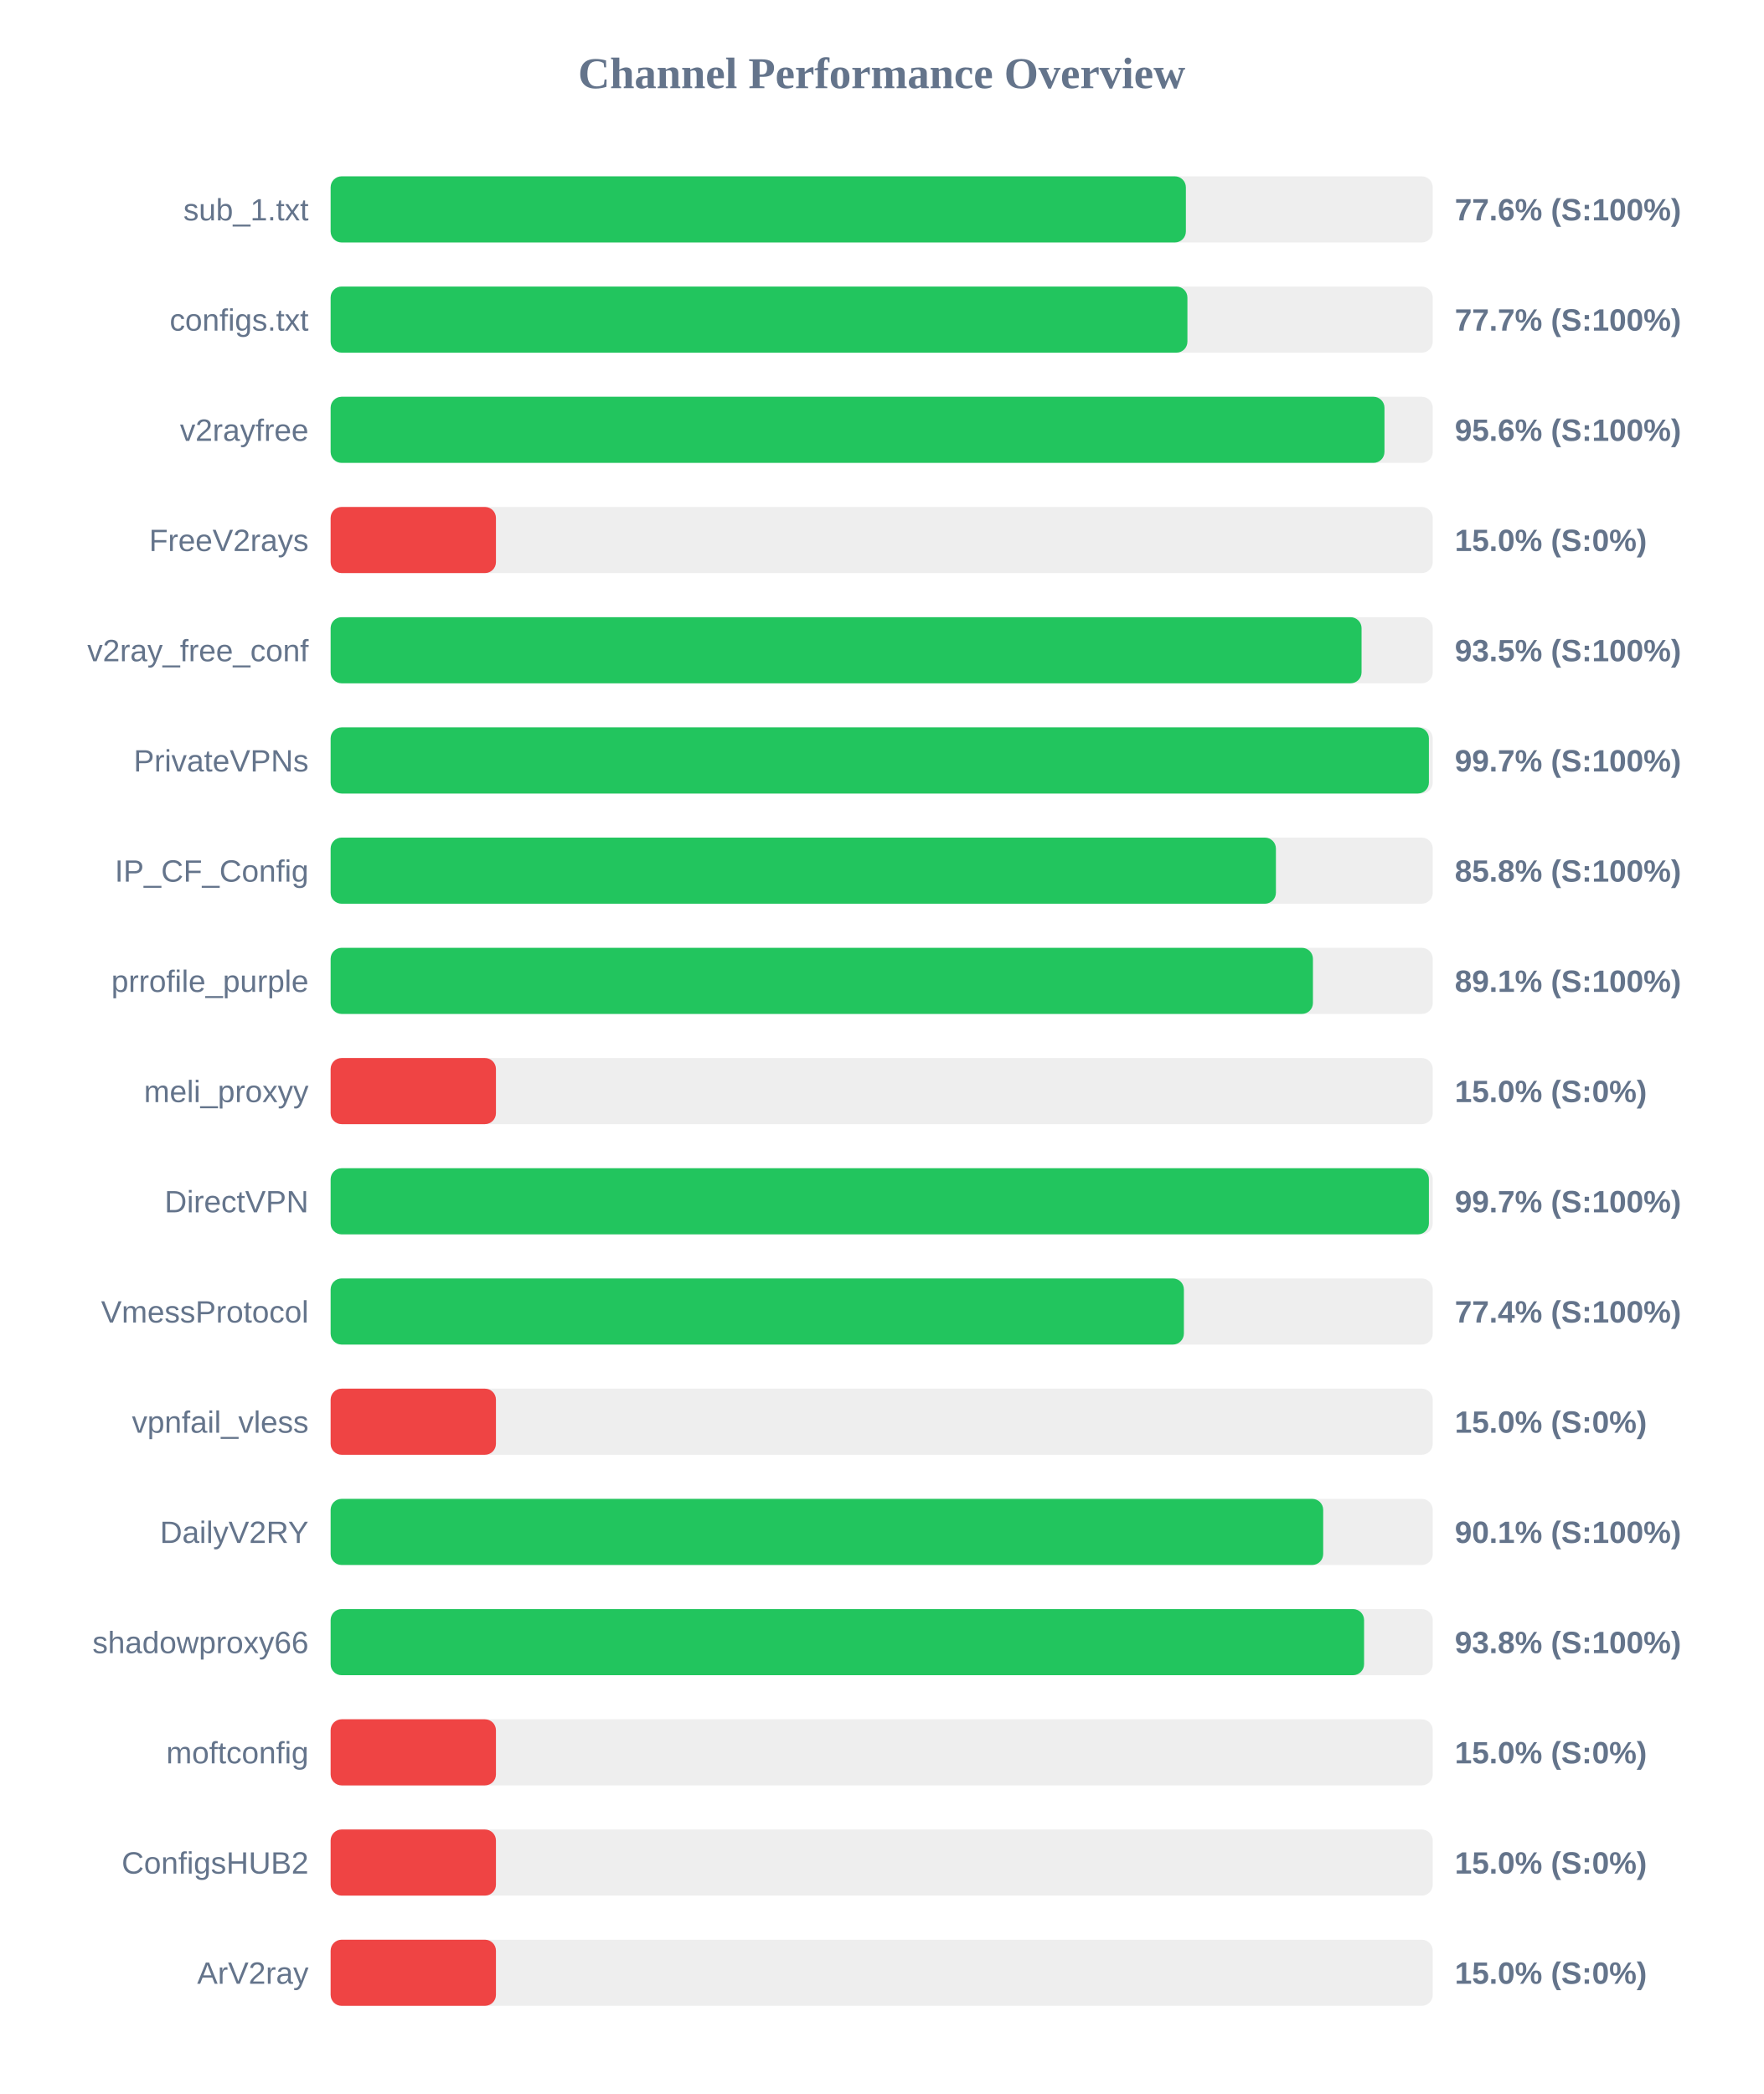
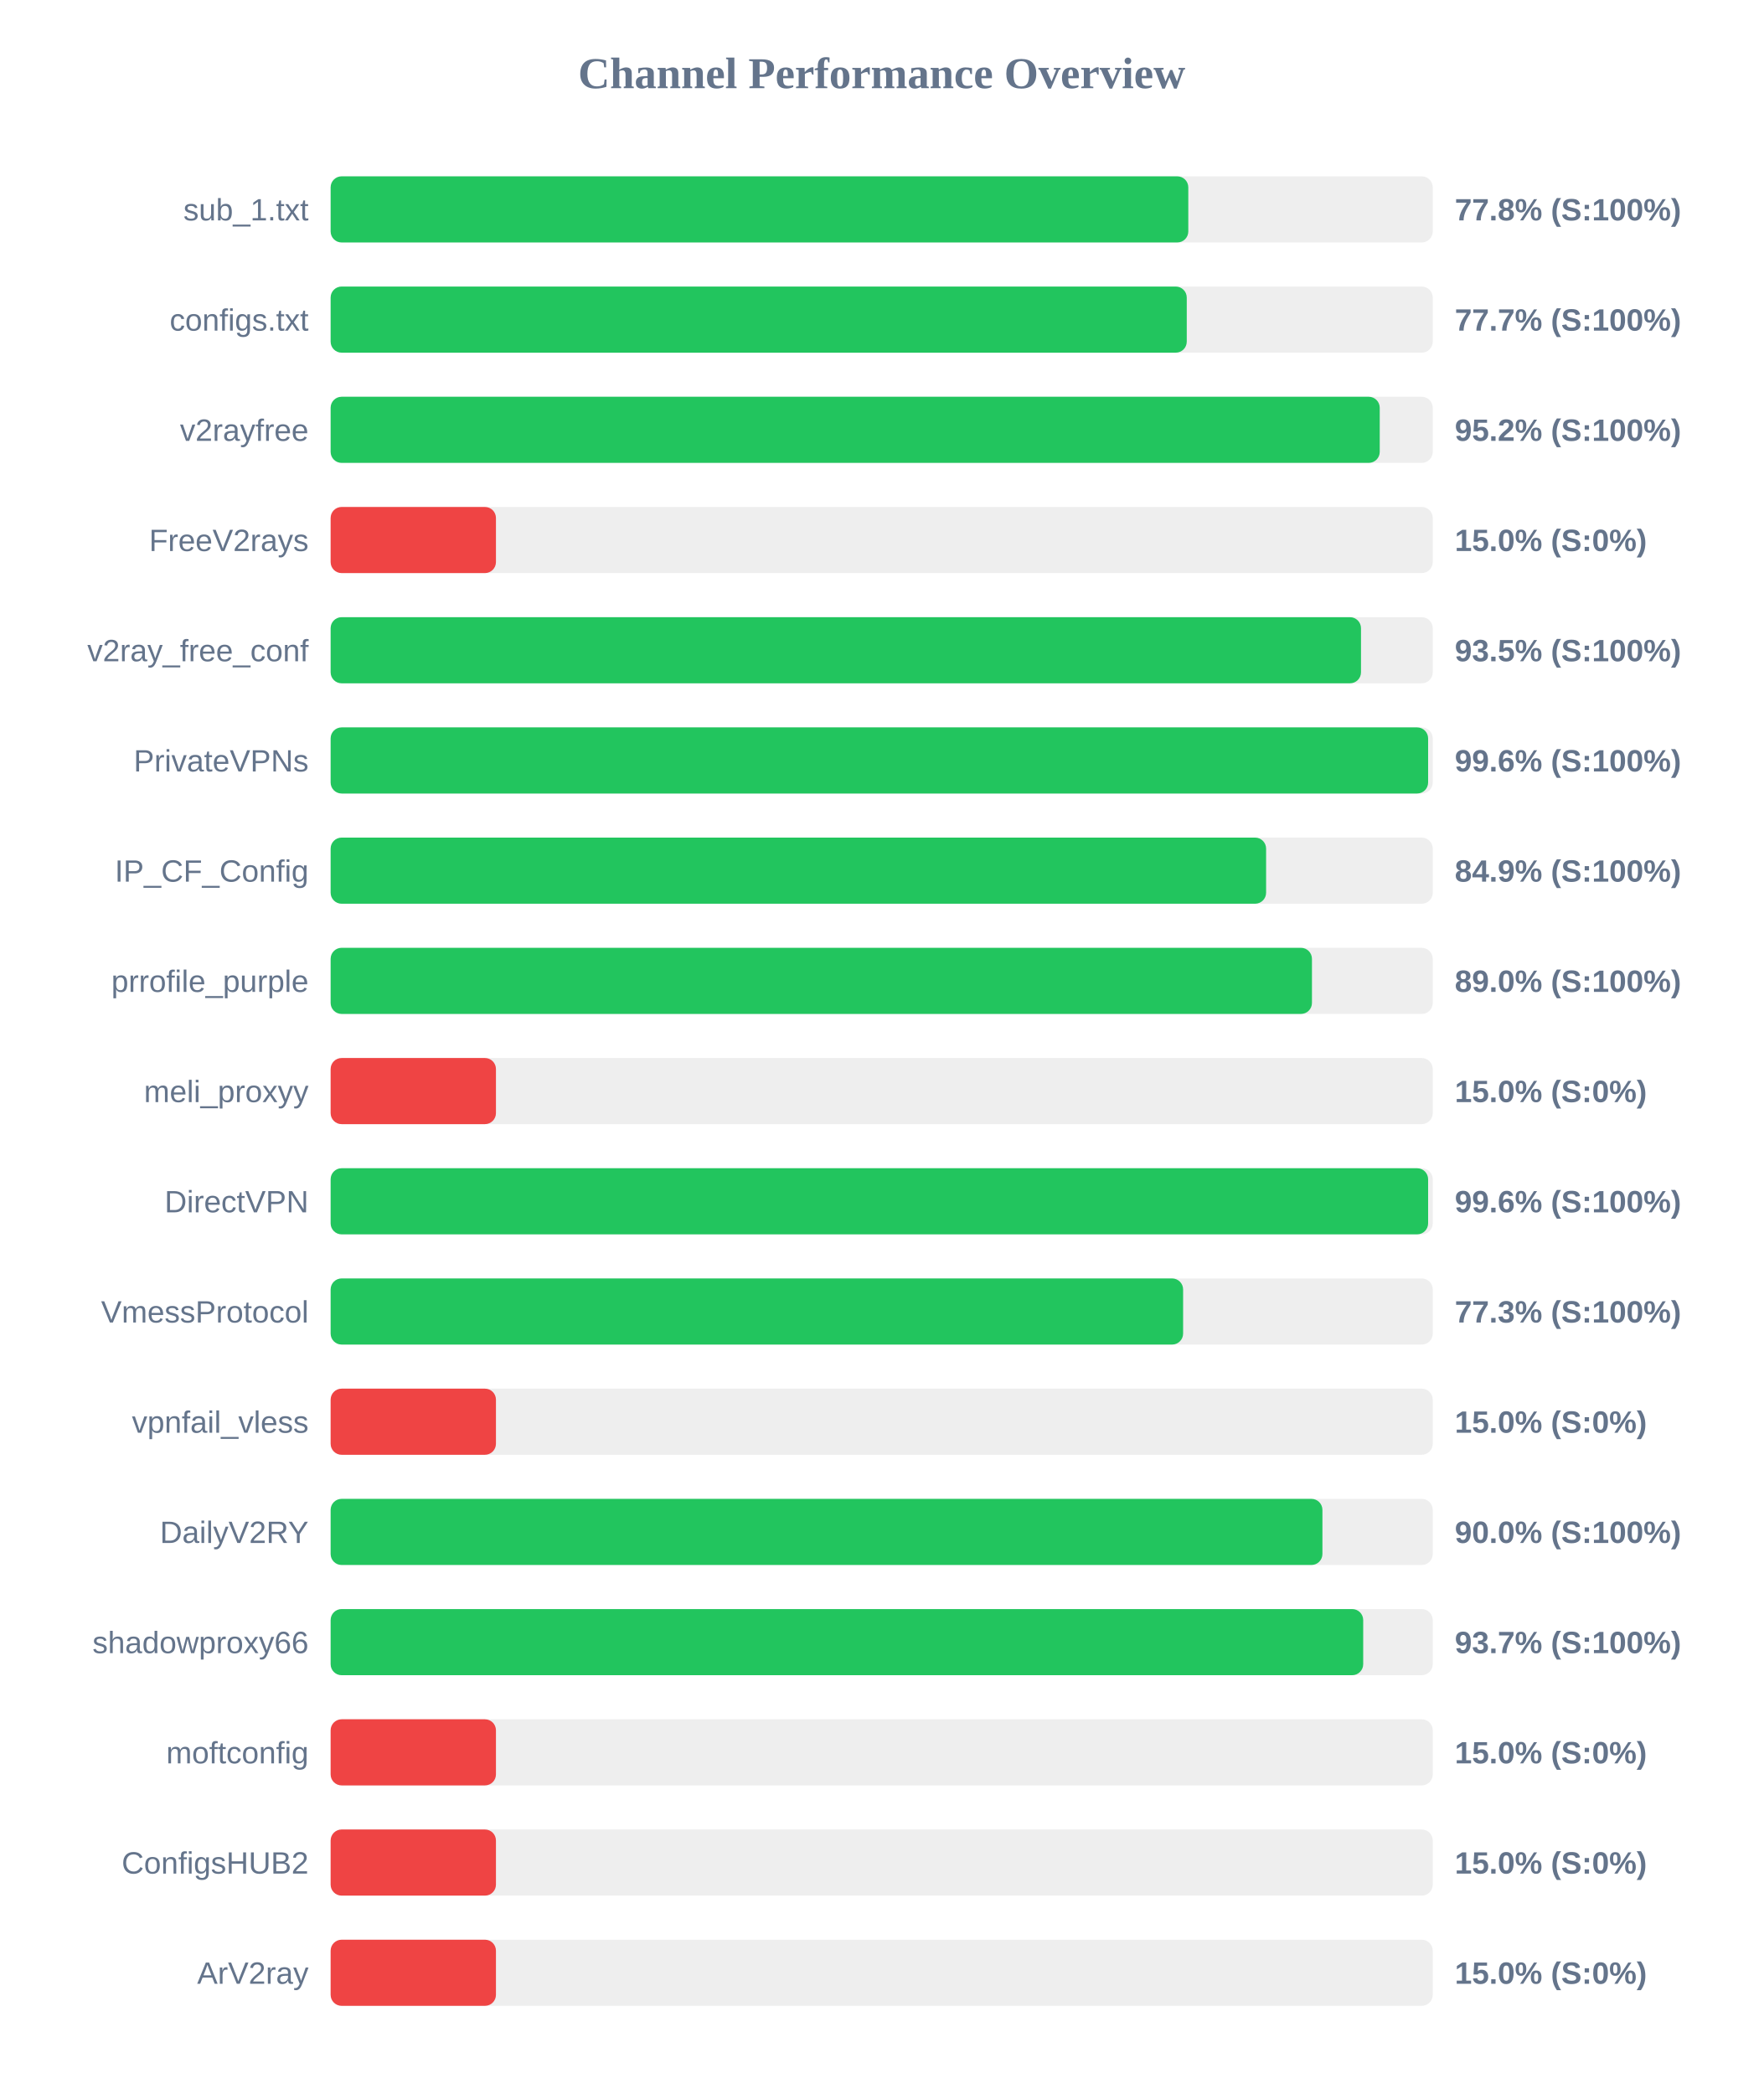
<svg xmlns="http://www.w3.org/2000/svg" width="800" height="950" version="1.1">
  <style>
        .row { font: 14px Arial; fill: #64748b; }
        .score { font: bold 14px Arial; fill: #64748b; }
    </style>
  <text x="400" y="40" text-anchor="middle" font-size="20px" font-weight="bold" fill="#64748b">Channel Performance Overview</text>
  <rect x="150" y="80" width="500" height="30" fill="#eee" rx="5" />
-   <rect x="150" y="80" width="388.0" height="30" fill="#22c55e" rx="5" />
+   <rect x="150" y="80" width="389.1" height="30" fill="#22c55e" rx="5" />
  <text x="140" y="100" text-anchor="end" class="row">sub_1.txt</text>
-   <text x="660" y="100" text-anchor="start" class="score">77.6% (S:100%)</text>
+   <text x="660" y="100" text-anchor="start" class="score">77.8% (S:100%)</text>
  <rect x="150" y="130" width="500" height="30" fill="#eee" rx="5" />
-   <rect x="150" y="130" width="388.7" height="30" fill="#22c55e" rx="5" />
+   <rect x="150" y="130" width="388.4" height="30" fill="#22c55e" rx="5" />
  <text x="140" y="150" text-anchor="end" class="row">configs.txt</text>
  <text x="660" y="150" text-anchor="start" class="score">77.7% (S:100%)</text>
  <rect x="150" y="180" width="500" height="30" fill="#eee" rx="5" />
-   <rect x="150" y="180" width="478.1" height="30" fill="#22c55e" rx="5" />
+   <rect x="150" y="180" width="475.95" height="30" fill="#22c55e" rx="5" />
  <text x="140" y="200" text-anchor="end" class="row">v2rayfree</text>
-   <text x="660" y="200" text-anchor="start" class="score">95.6% (S:100%)</text>
+   <text x="660" y="200" text-anchor="start" class="score">95.2% (S:100%)</text>
  <rect x="150" y="230" width="500" height="30" fill="#eee" rx="5" />
  <rect x="150" y="230" width="75.0" height="30" fill="#ef4444" rx="5" />
  <text x="140" y="250" text-anchor="end" class="row">FreeV2rays</text>
  <text x="660" y="250" text-anchor="start" class="score">15.0% (S:0%)</text>
  <rect x="150" y="280" width="500" height="30" fill="#eee" rx="5" />
-   <rect x="150" y="280" width="467.7" height="30" fill="#22c55e" rx="5" />
+   <rect x="150" y="280" width="467.45" height="30" fill="#22c55e" rx="5" />
  <text x="140" y="300" text-anchor="end" class="row">v2ray_free_conf</text>
  <text x="660" y="300" text-anchor="start" class="score">93.5% (S:100%)</text>
  <rect x="150" y="330" width="500" height="30" fill="#eee" rx="5" />
-   <rect x="150" y="330" width="498.25" height="30" fill="#22c55e" rx="5" />
+   <rect x="150" y="330" width="497.9" height="30" fill="#22c55e" rx="5" />
  <text x="140" y="350" text-anchor="end" class="row">PrivateVPNs</text>
-   <text x="660" y="350" text-anchor="start" class="score">99.7% (S:100%)</text>
+   <text x="660" y="350" text-anchor="start" class="score">99.6% (S:100%)</text>
  <rect x="150" y="380" width="500" height="30" fill="#eee" rx="5" />
-   <rect x="150" y="380" width="428.85" height="30" fill="#22c55e" rx="5" />
+   <rect x="150" y="380" width="424.4" height="30" fill="#22c55e" rx="5" />
  <text x="140" y="400" text-anchor="end" class="row">IP_CF_Config</text>
-   <text x="660" y="400" text-anchor="start" class="score">85.8% (S:100%)</text>
+   <text x="660" y="400" text-anchor="start" class="score">84.9% (S:100%)</text>
  <rect x="150" y="430" width="500" height="30" fill="#eee" rx="5" />
-   <rect x="150" y="430" width="445.65" height="30" fill="#22c55e" rx="5" />
+   <rect x="150" y="430" width="445.2" height="30" fill="#22c55e" rx="5" />
  <text x="140" y="450" text-anchor="end" class="row">prrofile_purple</text>
-   <text x="660" y="450" text-anchor="start" class="score">89.1% (S:100%)</text>
+   <text x="660" y="450" text-anchor="start" class="score">89.0% (S:100%)</text>
  <rect x="150" y="480" width="500" height="30" fill="#eee" rx="5" />
  <rect x="150" y="480" width="75.0" height="30" fill="#ef4444" rx="5" />
  <text x="140" y="500" text-anchor="end" class="row">meli_proxyy</text>
  <text x="660" y="500" text-anchor="start" class="score">15.0% (S:0%)</text>
  <rect x="150" y="530" width="500" height="30" fill="#eee" rx="5" />
-   <rect x="150" y="530" width="498.25" height="30" fill="#22c55e" rx="5" />
+   <rect x="150" y="530" width="497.9" height="30" fill="#22c55e" rx="5" />
  <text x="140" y="550" text-anchor="end" class="row">DirectVPN</text>
-   <text x="660" y="550" text-anchor="start" class="score">99.7% (S:100%)</text>
+   <text x="660" y="550" text-anchor="start" class="score">99.6% (S:100%)</text>
  <rect x="150" y="580" width="500" height="30" fill="#eee" rx="5" />
-   <rect x="150" y="580" width="387.1" height="30" fill="#22c55e" rx="5" />
+   <rect x="150" y="580" width="386.75" height="30" fill="#22c55e" rx="5" />
  <text x="140" y="600" text-anchor="end" class="row">VmessProtocol</text>
-   <text x="660" y="600" text-anchor="start" class="score">77.4% (S:100%)</text>
+   <text x="660" y="600" text-anchor="start" class="score">77.3% (S:100%)</text>
  <rect x="150" y="630" width="500" height="30" fill="#eee" rx="5" />
  <rect x="150" y="630" width="75.0" height="30" fill="#ef4444" rx="5" />
  <text x="140" y="650" text-anchor="end" class="row">vpnfail_vless</text>
  <text x="660" y="650" text-anchor="start" class="score">15.0% (S:0%)</text>
  <rect x="150" y="680" width="500" height="30" fill="#eee" rx="5" />
-   <rect x="150" y="680" width="450.3" height="30" fill="#22c55e" rx="5" />
+   <rect x="150" y="680" width="449.95" height="30" fill="#22c55e" rx="5" />
  <text x="140" y="700" text-anchor="end" class="row">DailyV2RY</text>
-   <text x="660" y="700" text-anchor="start" class="score">90.1% (S:100%)</text>
+   <text x="660" y="700" text-anchor="start" class="score">90.0% (S:100%)</text>
  <rect x="150" y="730" width="500" height="30" fill="#eee" rx="5" />
-   <rect x="150" y="730" width="468.85" height="30" fill="#22c55e" rx="5" />
+   <rect x="150" y="730" width="468.45" height="30" fill="#22c55e" rx="5" />
  <text x="140" y="750" text-anchor="end" class="row">shadowproxy66</text>
-   <text x="660" y="750" text-anchor="start" class="score">93.8% (S:100%)</text>
+   <text x="660" y="750" text-anchor="start" class="score">93.7% (S:100%)</text>
  <rect x="150" y="780" width="500" height="30" fill="#eee" rx="5" />
  <rect x="150" y="780" width="75.0" height="30" fill="#ef4444" rx="5" />
  <text x="140" y="800" text-anchor="end" class="row">moftconfig</text>
  <text x="660" y="800" text-anchor="start" class="score">15.0% (S:0%)</text>
  <rect x="150" y="830" width="500" height="30" fill="#eee" rx="5" />
  <rect x="150" y="830" width="75.0" height="30" fill="#ef4444" rx="5" />
  <text x="140" y="850" text-anchor="end" class="row">ConfigsHUB2</text>
  <text x="660" y="850" text-anchor="start" class="score">15.0% (S:0%)</text>
  <rect x="150" y="880" width="500" height="30" fill="#eee" rx="5" />
  <rect x="150" y="880" width="75.0" height="30" fill="#ef4444" rx="5" />
  <text x="140" y="900" text-anchor="end" class="row">ArV2ray</text>
  <text x="660" y="900" text-anchor="start" class="score">15.0% (S:0%)</text>
</svg>
